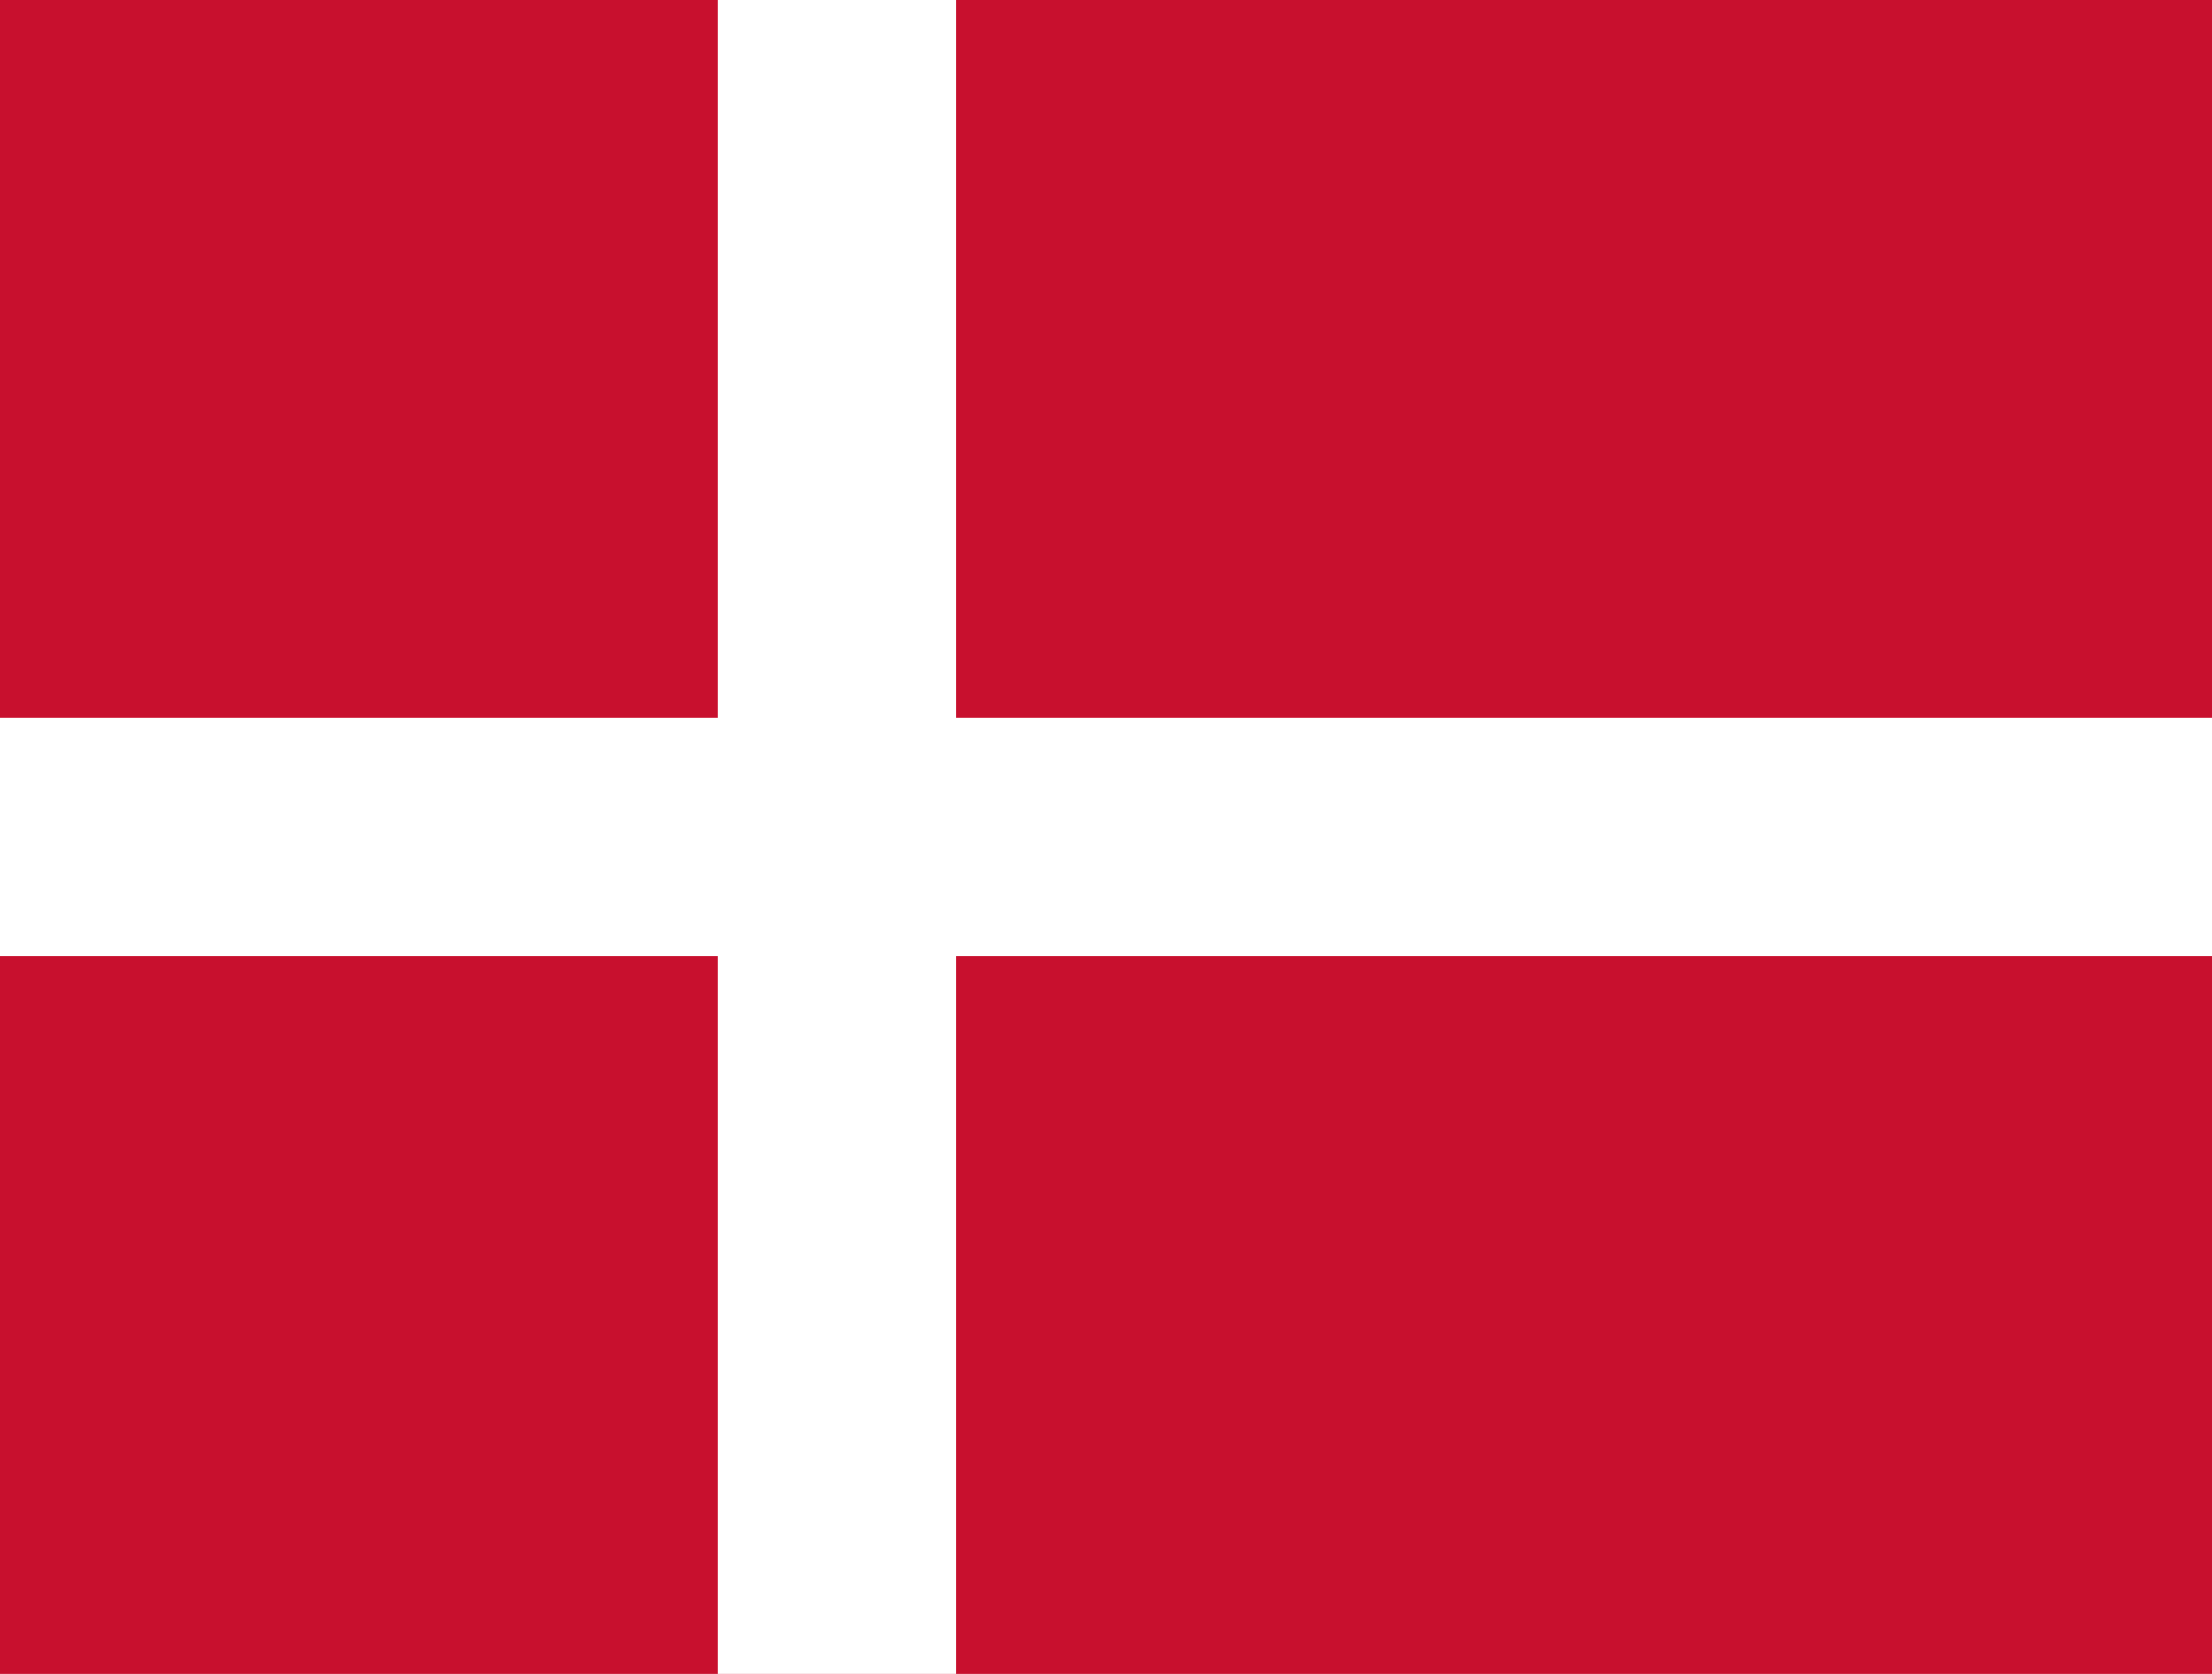
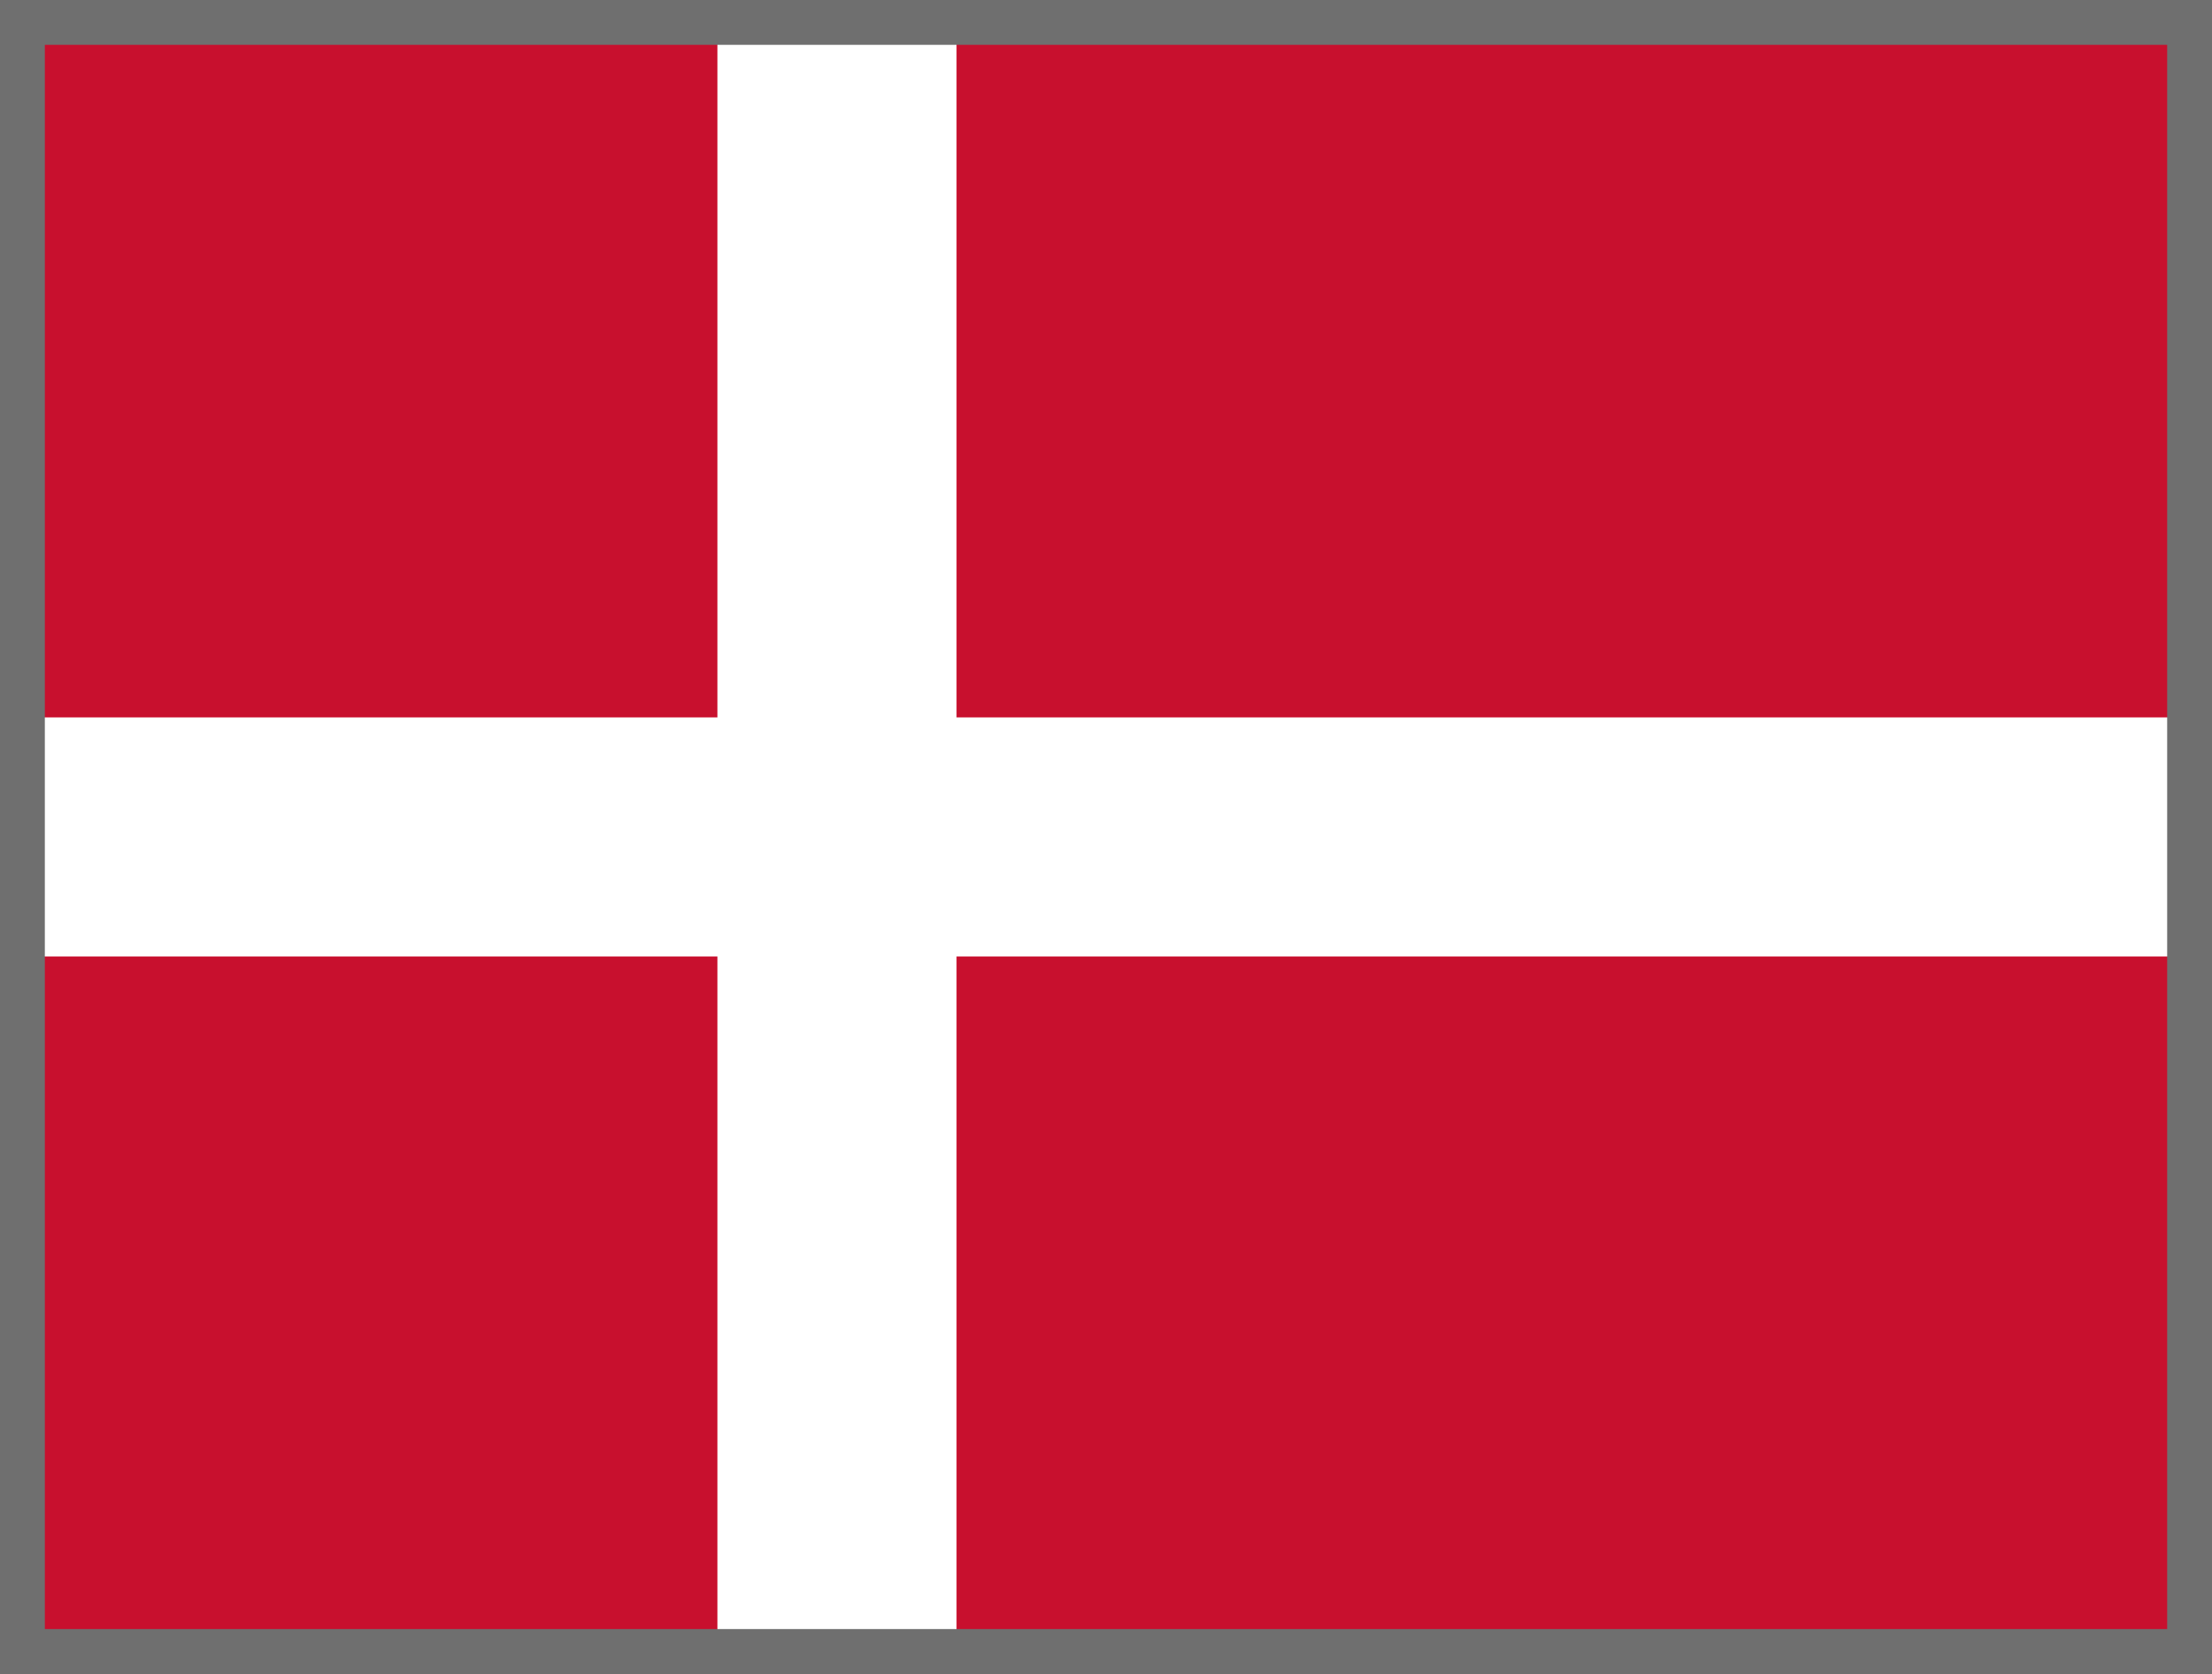
<svg xmlns="http://www.w3.org/2000/svg" viewBox="0 0 37 28">
  <path fill="#c8102e" d="M0 0h37v28H0Z" />
  <path stroke="#fff" stroke-width="4" d="M0 14h37M14 0v28" />
+   <path data-edge="" fill="none" stroke="#6f6f6f" stroke-width="1.5" stroke-linejoin="round" vector-effect="non-scaling-stroke" d="M0 0h37v28H0z" />
</svg>
